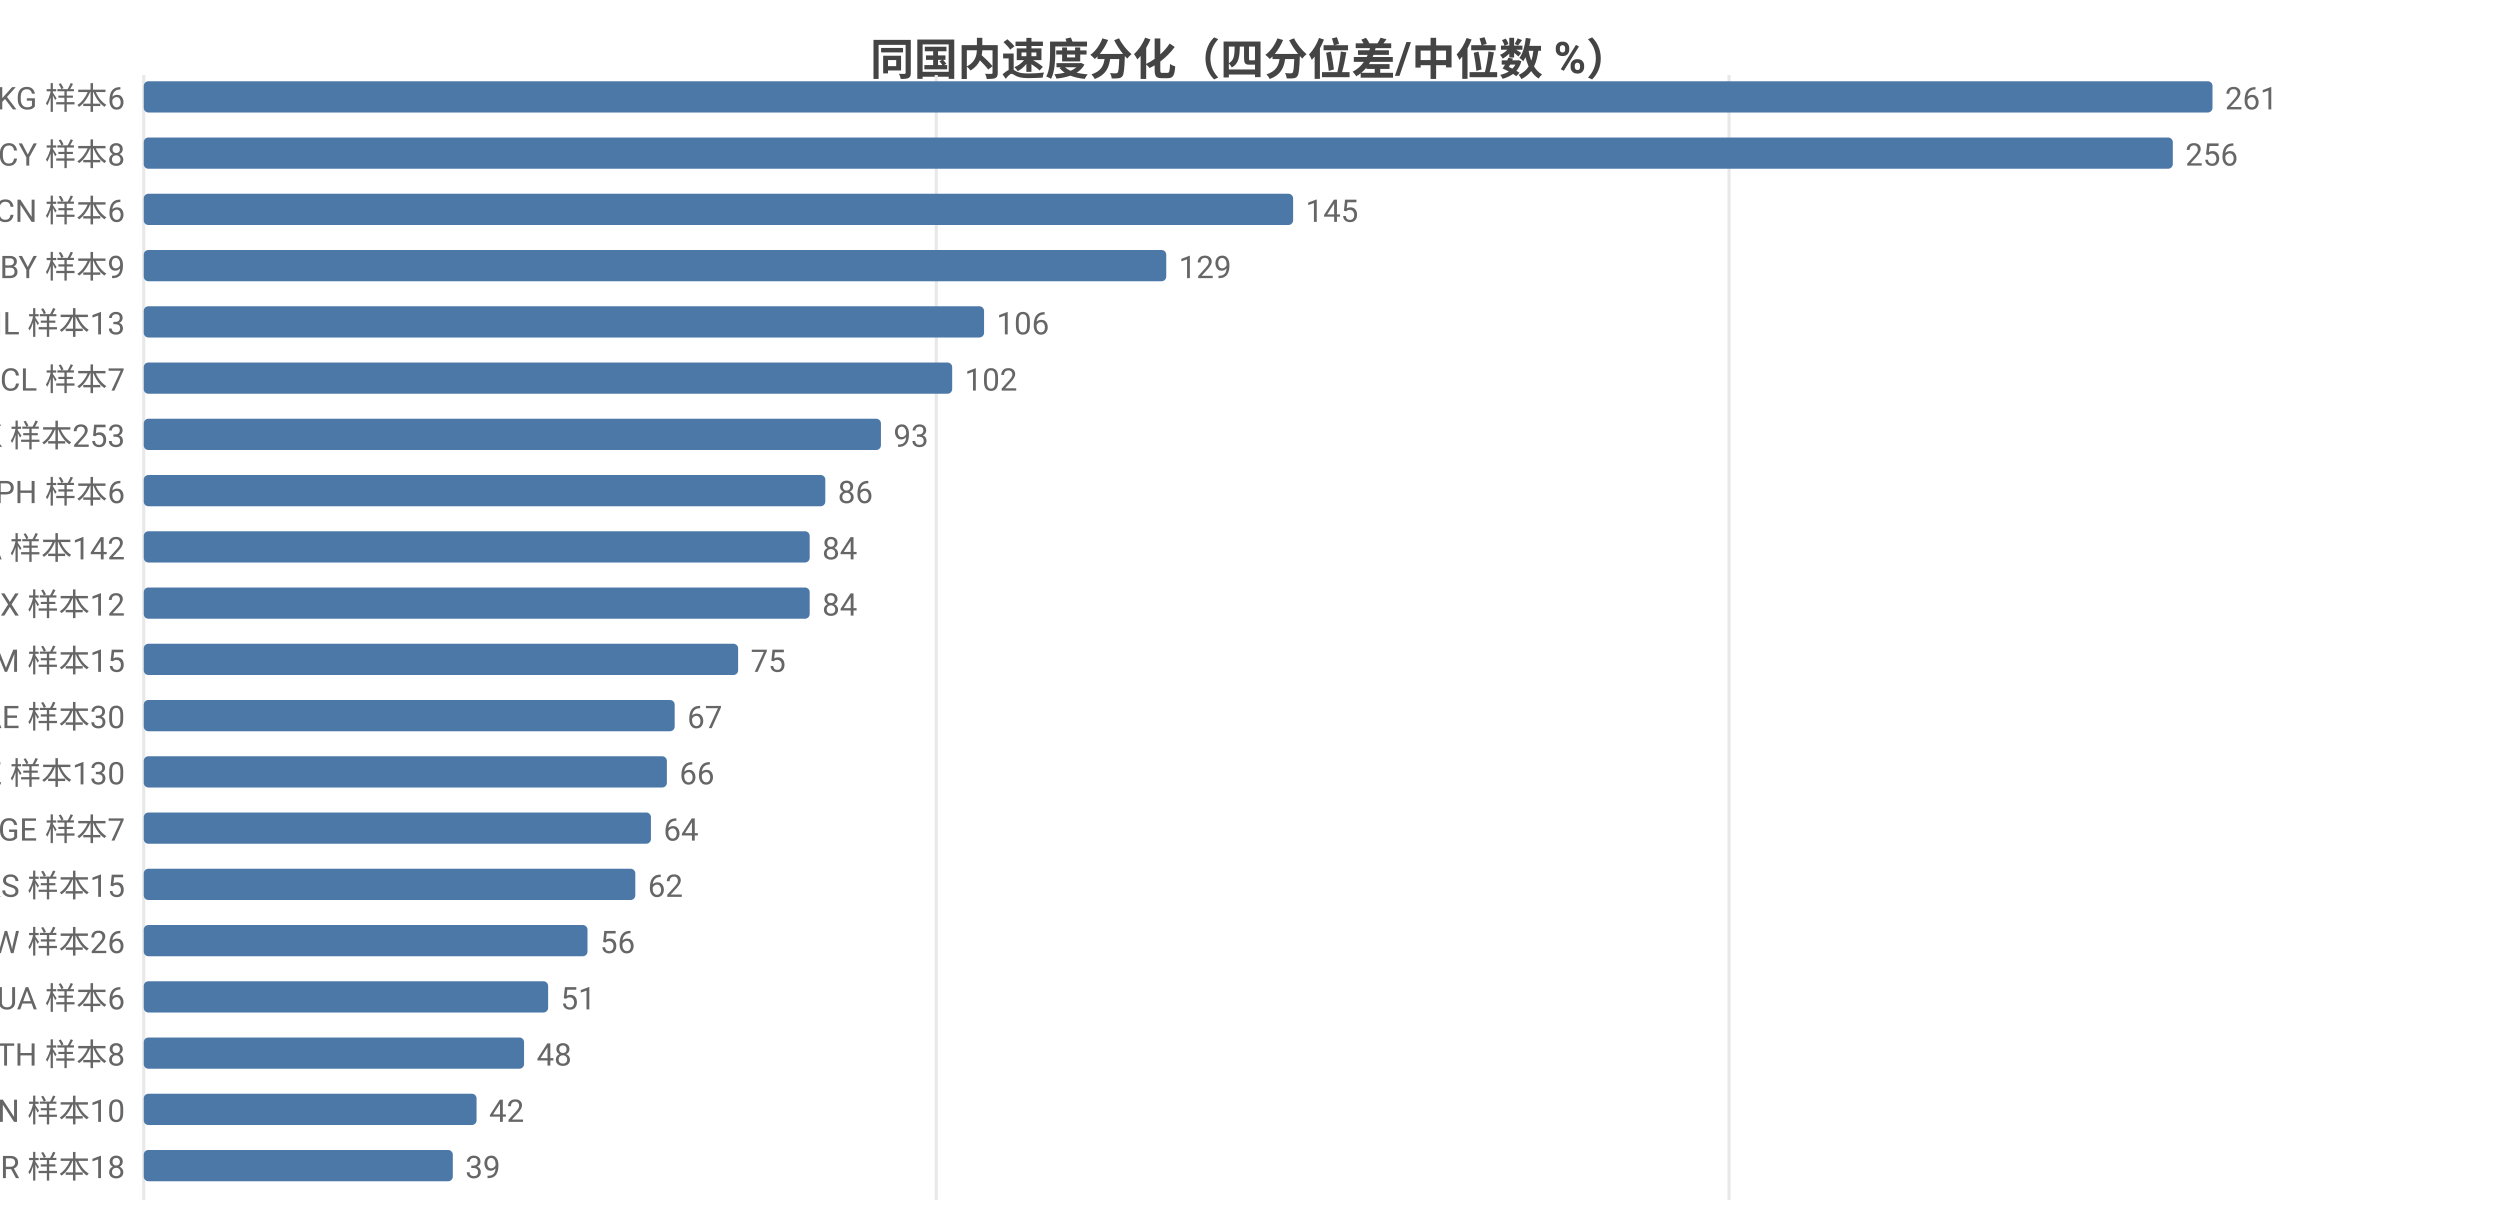
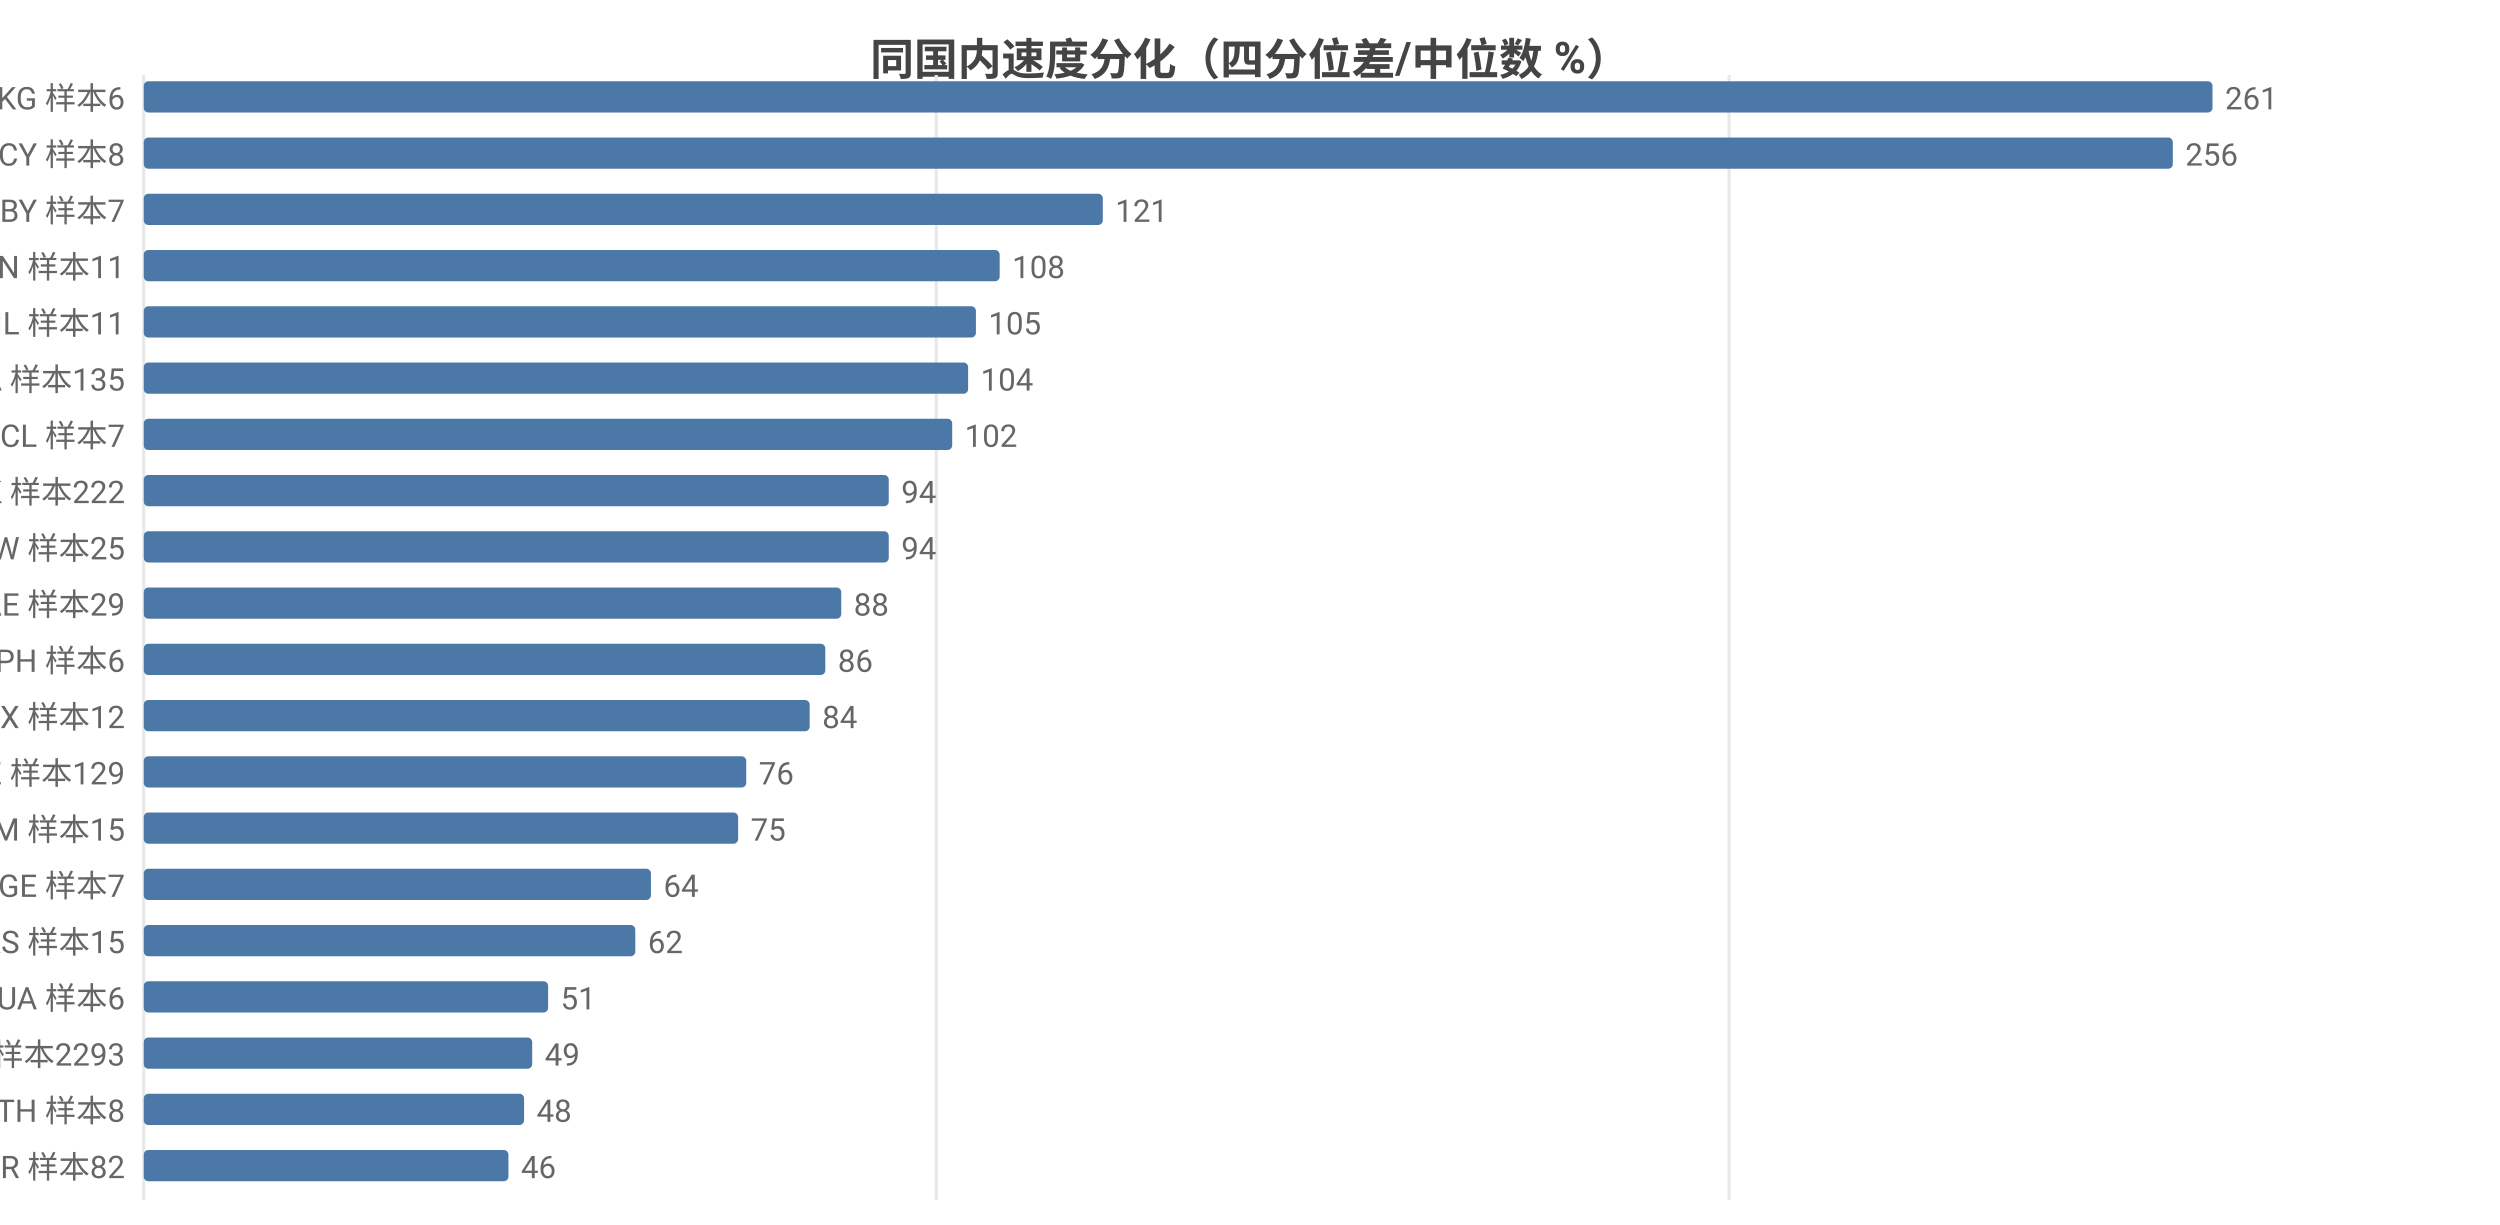
<svg xmlns="http://www.w3.org/2000/svg" width="800" height="392" viewBox="0 0 800 392">
  <rect width="800" height="392" fill="#ffffff" />
  <style>text{font-family:system-ui,-apple-system,'Segoe UI',Roboto,'PingFang SC','Microsoft YaHei','Noto Sans CJK SC',sans-serif}.g{stroke:#e8e8e8;stroke-width:1}.a{stroke:#999;stroke-width:1}.t{font-size:10px;fill:#666}.m{font-size:10px;text-anchor:middle;fill:#666}.e{font-size:10px;text-anchor:end;fill:#666}.l{font-size:11px;fill:#333}.tt{font-size:14px;font-weight:600;text-anchor:middle;fill:#444}.em{font-size:13px;text-anchor:middle;fill:#999}</style>
  <text class="tt" x="400.0" y="24">同国内速度分化（四分位差/中位数 %）</text>
  <line class="g" x1="46" y1="24" x2="46" y2="384" />
  <line class="g" x1="299.6" y1="24" x2="299.6" y2="384" />
  <line class="g" x1="553.3" y1="24" x2="553.3" y2="384" />
  <text class="e" x="40" y="35">KG 样本6</text>
  <rect x="46" y="26" width="662" height="10" fill="#4c78a8" rx="1.5" />
  <text class="t" x="712" y="35">261</text>
  <text class="e" x="40" y="53">CY 样本8</text>
  <rect x="46" y="44" width="649.3" height="10" fill="#4c78a8" rx="1.5" />
  <text class="t" x="699.3" y="53">256</text>
-   <text class="e" x="40" y="71">CN 样本6</text>
-   <rect x="46" y="62" width="367.8" height="10" fill="#4c78a8" rx="1.5" />
-   <text class="t" x="417.8" y="71">145</text>
-   <text class="e" x="40" y="89">BY 样本9</text>
-   <rect x="46" y="80" width="327.2" height="10" fill="#4c78a8" rx="1.5" />
-   <text class="t" x="377.2" y="89">129</text>
-   <text class="e" x="40" y="107">IL 样本13</text>
-   <rect x="46" y="98" width="268.9" height="10" fill="#4c78a8" rx="1.5" />
-   <text class="t" x="318.9" y="107">106</text>
-   <text class="e" x="40" y="125">CL 样本7</text>
-   <rect x="46" y="116" width="258.7" height="10" fill="#4c78a8" rx="1.5" />
-   <text class="t" x="308.7" y="125">102</text>
-   <text class="e" x="40" y="143">HK 样本253</text>
-   <rect x="46" y="134" width="235.9" height="10" fill="#4c78a8" rx="1.5" />
-   <text class="t" x="285.9" y="143">93</text>
-   <text class="e" x="40" y="161">PH 样本6</text>
-   <rect x="46" y="152" width="218.1" height="10" fill="#4c78a8" rx="1.5" />
-   <text class="t" x="268.1" y="161">86</text>
-   <text class="e" x="40" y="179">CA 样本142</text>
-   <rect x="46" y="170" width="213.1" height="10" fill="#4c78a8" rx="1.5" />
-   <text class="t" x="263.1" y="179">84</text>
-   <text class="e" x="40" y="197">MX 样本12</text>
-   <rect x="46" y="188" width="213.1" height="10" fill="#4c78a8" rx="1.5" />
-   <text class="t" x="263.1" y="197">84</text>
-   <text class="e" x="40" y="215">AM 样本15</text>
-   <rect x="46" y="206" width="190.2" height="10" fill="#4c78a8" rx="1.5" />
-   <text class="t" x="240.2" y="215">75</text>
-   <text class="e" x="40" y="233">AE 样本30</text>
-   <rect x="46" y="224" width="169.9" height="10" fill="#4c78a8" rx="1.5" />
-   <text class="t" x="219.9" y="233">67</text>
-   <text class="e" x="40" y="251">KZ 样本130</text>
-   <rect x="46" y="242" width="167.4" height="10" fill="#4c78a8" rx="1.5" />
-   <text class="t" x="217.4" y="251">66</text>
-   <text class="e" x="40" y="269">GE 样本7</text>
-   <rect x="46" y="260" width="162.3" height="10" fill="#4c78a8" rx="1.5" />
-   <text class="t" x="212.3" y="269">64</text>
-   <text class="e" x="40" y="287">RS 样本15</text>
-   <rect x="46" y="278" width="157.3" height="10" fill="#4c78a8" rx="1.5" />
-   <text class="t" x="207.3" y="287">62</text>
-   <text class="e" x="40" y="305">TW 样本26</text>
-   <rect x="46" y="296" width="142.0" height="10" fill="#4c78a8" rx="1.5" />
-   <text class="t" x="192.0" y="305">56</text>
+   <text class="e" x="40" y="71">BY 样本7</text>
+   <rect x="46" y="62" width="306.9" height="10" fill="#4c78a8" rx="1.5" />
+   <text class="t" x="356.9" y="71">121</text>
+   <text class="e" x="40" y="89">VN 样本11</text>
+   <rect x="46" y="80" width="273.9" height="10" fill="#4c78a8" rx="1.5" />
+   <text class="t" x="323.9" y="89">108</text>
+   <text class="e" x="40" y="107">IL 样本11</text>
+   <rect x="46" y="98" width="266.3" height="10" fill="#4c78a8" rx="1.5" />
+   <text class="t" x="316.3" y="107">105</text>
+   <text class="e" x="40" y="125">CA 样本135</text>
+   <rect x="46" y="116" width="263.8" height="10" fill="#4c78a8" rx="1.5" />
+   <text class="t" x="313.8" y="125">104</text>
+   <text class="e" x="40" y="143">CL 样本7</text>
+   <rect x="46" y="134" width="258.7" height="10" fill="#4c78a8" rx="1.5" />
+   <text class="t" x="308.7" y="143">102</text>
+   <text class="e" x="40" y="161">HK 样本222</text>
+   <rect x="46" y="152" width="238.4" height="10" fill="#4c78a8" rx="1.5" />
+   <text class="t" x="288.4" y="161">94</text>
+   <text class="e" x="40" y="179">TW 样本25</text>
+   <rect x="46" y="170" width="238.4" height="10" fill="#4c78a8" rx="1.5" />
+   <text class="t" x="288.4" y="179">94</text>
+   <text class="e" x="40" y="197">AE 样本29</text>
+   <rect x="46" y="188" width="223.2" height="10" fill="#4c78a8" rx="1.5" />
+   <text class="t" x="273.2" y="197">88</text>
+   <text class="e" x="40" y="215">PH 样本6</text>
+   <rect x="46" y="206" width="218.1" height="10" fill="#4c78a8" rx="1.5" />
+   <text class="t" x="268.1" y="215">86</text>
+   <text class="e" x="40" y="233">MX 样本12</text>
+   <rect x="46" y="224" width="213.1" height="10" fill="#4c78a8" rx="1.5" />
+   <text class="t" x="263.1" y="233">84</text>
+   <text class="e" x="40" y="251">KZ 样本129</text>
+   <rect x="46" y="242" width="192.8" height="10" fill="#4c78a8" rx="1.5" />
+   <text class="t" x="242.8" y="251">76</text>
+   <text class="e" x="40" y="269">AM 样本15</text>
+   <rect x="46" y="260" width="190.2" height="10" fill="#4c78a8" rx="1.5" />
+   <text class="t" x="240.2" y="269">75</text>
+   <text class="e" x="40" y="287">GE 样本7</text>
+   <rect x="46" y="278" width="162.3" height="10" fill="#4c78a8" rx="1.5" />
+   <text class="t" x="212.3" y="287">64</text>
+   <text class="e" x="40" y="305">RS 样本15</text>
+   <rect x="46" y="296" width="157.3" height="10" fill="#4c78a8" rx="1.5" />
+   <text class="t" x="207.3" y="305">62</text>
  <text class="e" x="40" y="323">UA 样本6</text>
  <rect x="46" y="314" width="129.4" height="10" fill="#4c78a8" rx="1.5" />
  <text class="t" x="179.4" y="323">51</text>
-   <text class="e" x="40" y="341">TH 样本8</text>
-   <rect x="46" y="332" width="121.7" height="10" fill="#4c78a8" rx="1.5" />
-   <text class="t" x="171.7" y="341">48</text>
-   <text class="e" x="40" y="359">VN 样本10</text>
-   <rect x="46" y="350" width="106.5" height="10" fill="#4c78a8" rx="1.5" />
-   <text class="t" x="156.5" y="359">42</text>
-   <text class="e" x="40" y="377">BR 样本18</text>
-   <rect x="46" y="368" width="98.9" height="10" fill="#4c78a8" rx="1.5" />
-   <text class="t" x="148.9" y="377">39</text>
+   <text class="e" x="40" y="341">US 样本2293</text>
+   <rect x="46" y="332" width="124.3" height="10" fill="#4c78a8" rx="1.5" />
+   <text class="t" x="174.3" y="341">49</text>
+   <text class="e" x="40" y="359">TH 样本8</text>
+   <rect x="46" y="350" width="121.7" height="10" fill="#4c78a8" rx="1.5" />
+   <text class="t" x="171.7" y="359">48</text>
+   <text class="e" x="40" y="377">TR 样本82</text>
+   <rect x="46" y="368" width="116.7" height="10" fill="#4c78a8" rx="1.5" />
+   <text class="t" x="166.7" y="377">46</text>
</svg>
